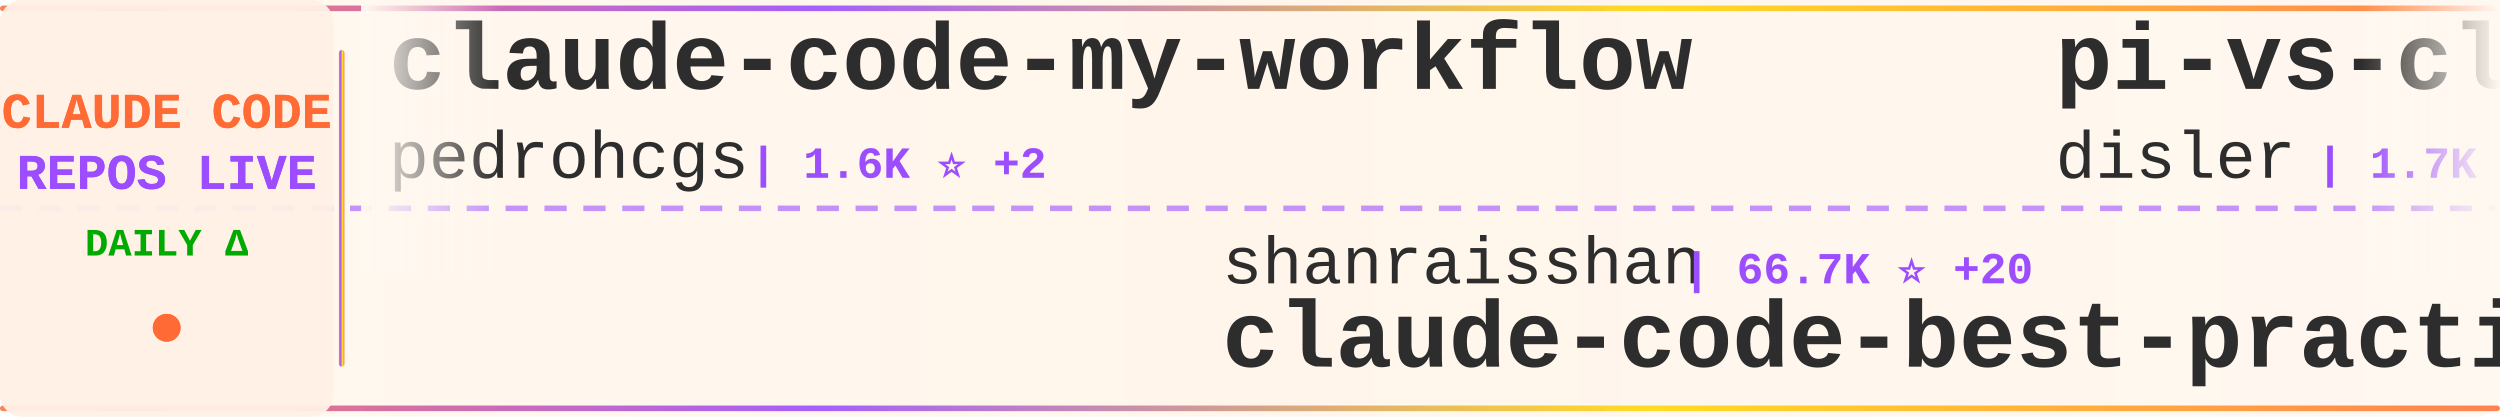
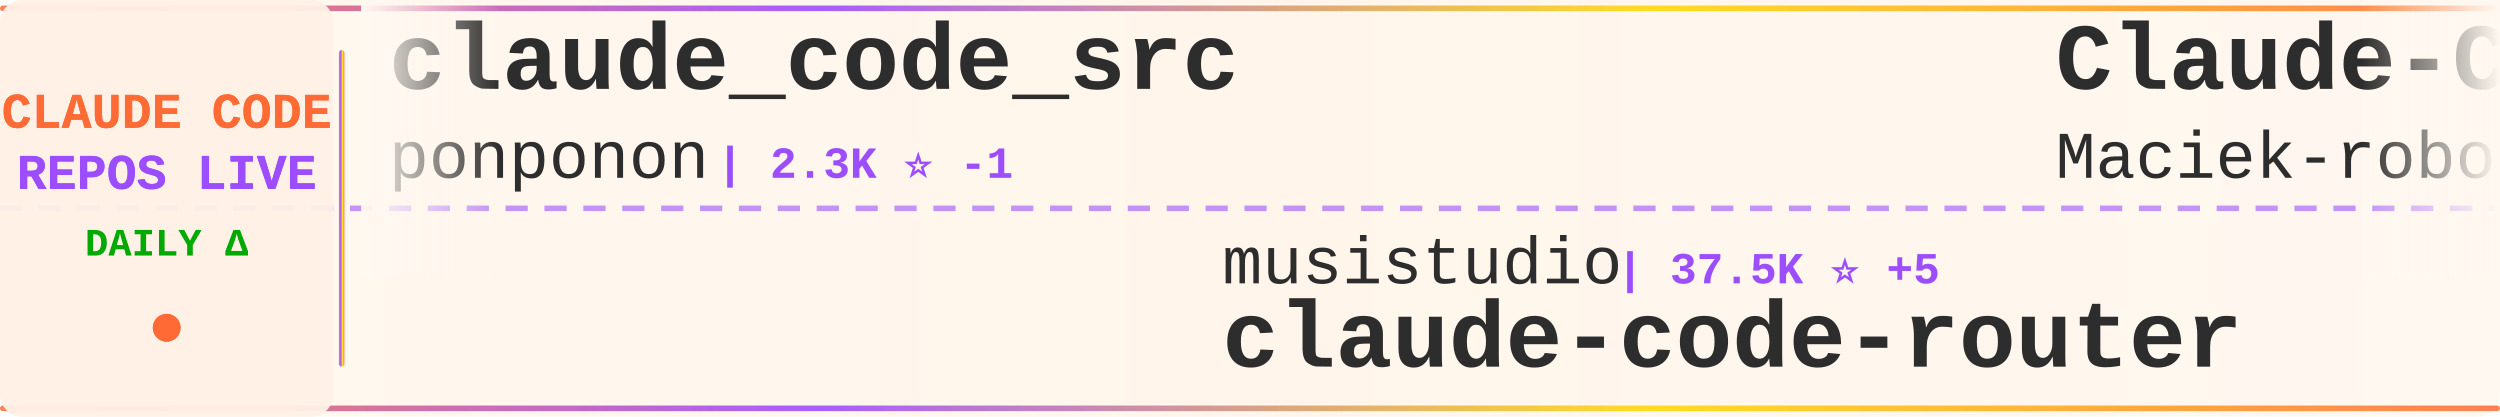
<svg xmlns="http://www.w3.org/2000/svg" width="900" height="150">
  <defs>
    <linearGradient id="tickerBg" x1="0%" y1="0%" x2="100%" y2="0%">
      <stop offset="0%" style="stop-color:#fff8f0;stop-opacity:0.98" />
      <stop offset="50%" style="stop-color:#fff5eb;stop-opacity:1" />
      <stop offset="100%" style="stop-color:#fff8f0;stop-opacity:0.98" />
    </linearGradient>
    <linearGradient id="borderGrad" x1="0%" y1="0%" x2="100%" y2="0%">
      <stop offset="0%" style="stop-color:#FF6B35;stop-opacity:0.85">
        <animate attributeName="stop-opacity" values="0.85;1;0.85" dur="2s" repeatCount="indefinite" />
      </stop>
      <stop offset="33%" style="stop-color:#9C4EFF;stop-opacity:0.9">
        <animate attributeName="stop-opacity" values="0.9;1;0.9" dur="2.2s" repeatCount="indefinite" />
      </stop>
      <stop offset="66%" style="stop-color:#FFD700;stop-opacity:0.85">
        <animate attributeName="stop-opacity" values="0.85;1;0.85" dur="1.8s" repeatCount="indefinite" />
      </stop>
      <stop offset="100%" style="stop-color:#FF6B35;stop-opacity:0.85">
        <animate attributeName="stop-opacity" values="0.85;1;0.85" dur="2s" repeatCount="indefinite" />
      </stop>
    </linearGradient>
    <filter id="textGlow">
      <feGaussianBlur stdDeviation="0.15" result="coloredBlur" />
      <feMerge>
        <feMergeNode in="coloredBlur" />
        <feMergeNode in="SourceGraphic" />
      </feMerge>
    </filter>
    <filter id="metricGlow">
      <feGaussianBlur stdDeviation="0.2" result="coloredBlur" />
      <feMerge>
        <feMergeNode in="coloredBlur" />
        <feMergeNode in="SourceGraphic" />
      </feMerge>
    </filter>
    <linearGradient id="leftFade" x1="0%" y1="0%" x2="100%" y2="0%">
      <stop offset="0%" style="stop-color:#fff8f0;stop-opacity:1" />
      <stop offset="100%" style="stop-color:#fff8f0;stop-opacity:0" />
    </linearGradient>
    <linearGradient id="rightFade" x1="0%" y1="0%" x2="100%" y2="0%">
      <stop offset="0%" style="stop-color:#fff8f0;stop-opacity:0" />
      <stop offset="100%" style="stop-color:#fff8f0;stop-opacity:1" />
    </linearGradient>
  </defs>
  <rect width="900" height="150" fill="url(#tickerBg)" rx="8" />
  <rect x="0" y="2" width="900" height="2" fill="url(#borderGrad)" rx="1" />
  <rect x="0" y="146" width="900" height="2" fill="url(#borderGrad)" rx="1" />
  <line x1="0" y1="75" x2="900" y2="75" stroke="#9C4EFF" stroke-width="2" stroke-dasharray="8 6" opacity="0.6" />
  <rect x="0" y="0" width="120" height="150" fill="#fff0e6" opacity="0.95" rx="8" />
  <text x="60" y="46" font-family="'Courier New', monospace" font-size="18" font-weight="bold" fill="#FF6B35" text-anchor="middle" filter="url(#textGlow)">
    CLAUDE CODE
  </text>
  <text x="60" y="68" font-family="'Courier New', monospace" font-size="18" font-weight="bold" fill="#9C4EFF" text-anchor="middle" filter="url(#textGlow)">
    REPOS LIVE
  </text>
  <text x="60" y="92" font-family="'Courier New', monospace" font-size="14" font-weight="bold" fill="#00aa00" text-anchor="middle">
    DAILY Δ
  </text>
  <circle cx="60" cy="118" r="5" fill="#FF6B35" filter="url(#metricGlow)">
    <animate attributeName="r" values="4;6;4" dur="1.5s" repeatCount="indefinite" />
    <animate attributeName="opacity" values="0.6;1;0.6" dur="1.5s" repeatCount="indefinite" />
  </circle>
  <rect x="122" y="18" width="2" height="114" fill="url(#borderGrad)" rx="1" />
  <clipPath id="tickerClip">
    <rect x="130" y="0" width="770" height="150" />
  </clipPath>
  <g clip-path="url(#tickerClip)">
    <g id="tickerItems">
      <animateTransform attributeName="transform" attributeType="XML" type="translate" from="0 0" to="-3000 0" dur="54s" repeatCount="indefinite" />
      <g transform="translate(0, 0)">
-         <text x="140" y="32" font-family="'Courier New', monospace" font-size="34" font-weight="bold" fill="#2d2d2d">claude-code-my-workflow</text>
-         <text x="140" y="64" font-family="'Courier New', monospace" font-size="24" font-weight="normal" fill="#2d2d2d" opacity="1.0">pedrohcgs</text>
-         <text x="270" y="64" font-family="'Courier New', monospace" font-size="16" font-weight="bold" fill="#9C4EFF"> | 1.6K ⭐ +2</text>
+         <text x="140" y="32" font-family="'Courier New', monospace" font-size="34" font-weight="bold" fill="#2d2d2d">claude_code_src</text>
+         <text x="140" y="64" font-family="'Courier New', monospace" font-size="24" font-weight="normal" fill="#2d2d2d" opacity="1.0">ponponon</text>
+         <text x="258" y="64" font-family="'Courier New', monospace" font-size="16" font-weight="bold" fill="#9C4EFF"> | 2.3K ⭐ -1</text>
      </g>
      <g transform="translate(300, 0)">
-         <text x="140" y="102" font-family="'Courier New', monospace" font-size="24" font-weight="normal" fill="#2d2d2d" opacity="1.0">shanraisshan</text>
-         <text x="306" y="102" font-family="'Courier New', monospace" font-size="16" font-weight="bold" fill="#9C4EFF"> | 66.7K ⭐ +20</text>
-         <text x="140" y="132" font-family="'Courier New', monospace" font-size="34" font-weight="bold" fill="#2d2d2d">claude-code-best-practic...</text>
+         <text x="140" y="102" font-family="'Courier New', monospace" font-size="24" font-weight="normal" fill="#2d2d2d" opacity="1.0">musistudio</text>
+         <text x="282" y="102" font-family="'Courier New', monospace" font-size="16" font-weight="bold" fill="#9C4EFF"> | 37.5K ⭐ +5</text>
+         <text x="140" y="132" font-family="'Courier New', monospace" font-size="34" font-weight="bold" fill="#2d2d2d">claude-code-router</text>
      </g>
      <g transform="translate(600, 0)">
-         <text x="140" y="32" font-family="'Courier New', monospace" font-size="34" font-weight="bold" fill="#2d2d2d">pi-vs-claude-code</text>
-         <text x="140" y="64" font-family="'Courier New', monospace" font-size="24" font-weight="normal" fill="#2d2d2d" opacity="1.0">disler</text>
-         <text x="234" y="64" font-family="'Courier New', monospace" font-size="16" font-weight="bold" fill="#9C4EFF"> | 1.7K ⭐</text>
+         <text x="140" y="32" font-family="'Courier New', monospace" font-size="34" font-weight="bold" fill="#2d2d2d">Claude-Code-Usage-Monito...</text>
+         <text x="140" y="64" font-family="'Courier New', monospace" font-size="24" font-weight="normal" fill="#2d2d2d" opacity="1.0">Maciek-roboblog</text>
+         <text x="342" y="64" font-family="'Courier New', monospace" font-size="16" font-weight="bold" fill="#9C4EFF"> | 8.7K ⭐</text>
      </g>
      <g transform="translate(900, 0)">
        <text x="140" y="102" font-family="'Courier New', monospace" font-size="24" font-weight="normal" fill="#2d2d2d" opacity="1.0">VILA-Lab</text>
-         <text x="258" y="102" font-family="'Courier New', monospace" font-size="16" font-weight="bold" fill="#9C4EFF"> | 2.1K ⭐ +1</text>
+         <text x="258" y="102" font-family="'Courier New', monospace" font-size="16" font-weight="bold" fill="#9C4EFF"> | 2.1K ⭐</text>
        <text x="140" y="132" font-family="'Courier New', monospace" font-size="34" font-weight="bold" fill="#2d2d2d">Dive-into-Claude-Code</text>
      </g>
      <g transform="translate(1200, 0)">
-         <text x="140" y="32" font-family="'Courier New', monospace" font-size="34" font-weight="bold" fill="#2d2d2d">collection-claude-code-s...</text>
-         <text x="140" y="64" font-family="'Courier New', monospace" font-size="24" font-weight="normal" fill="#2d2d2d" opacity="1.0">chauncygu</text>
-         <text x="270" y="64" font-family="'Courier New', monospace" font-size="16" font-weight="bold" fill="#9C4EFF"> | 2.8K ⭐</text>
+         <text x="140" y="32" font-family="'Courier New', monospace" font-size="34" font-weight="bold" fill="#2d2d2d">arcads-claude-code</text>
+         <text x="140" y="64" font-family="'Courier New', monospace" font-size="24" font-weight="normal" fill="#2d2d2d" opacity="1.0">krusemediallc</text>
+         <text x="318" y="64" font-family="'Courier New', monospace" font-size="16" font-weight="bold" fill="#9C4EFF"> | 1.6K ⭐ +1</text>
      </g>
      <g transform="translate(1500, 0)">
-         <text x="140" y="102" font-family="'Courier New', monospace" font-size="24" font-weight="normal" fill="#2d2d2d" opacity="1.0">anthropics</text>
-         <text x="282" y="102" font-family="'Courier New', monospace" font-size="16" font-weight="bold" fill="#9C4EFF"> | 993 ⭐</text>
-         <text x="140" y="132" font-family="'Courier New', monospace" font-size="34" font-weight="bold" fill="#2d2d2d">claude-code-base-action</text>
+         <text x="140" y="102" font-family="'Courier New', monospace" font-size="24" font-weight="normal" fill="#2d2d2d" opacity="1.0">lintsinghua</text>
+         <text x="294" y="102" font-family="'Courier New', monospace" font-size="16" font-weight="bold" fill="#9C4EFF"> | 4.3K ⭐ +5</text>
+         <text x="140" y="132" font-family="'Courier New', monospace" font-size="34" font-weight="bold" fill="#2d2d2d">claude-code-book</text>
      </g>
      <g transform="translate(1800, 0)">
-         <text x="140" y="32" font-family="'Courier New', monospace" font-size="34" font-weight="bold" fill="#2d2d2d">claude-code-book</text>
-         <text x="140" y="64" font-family="'Courier New', monospace" font-size="24" font-weight="normal" fill="#2d2d2d" opacity="1.0">lintsinghua</text>
-         <text x="294" y="64" font-family="'Courier New', monospace" font-size="16" font-weight="bold" fill="#9C4EFF"> | 4.3K ⭐</text>
+         <text x="140" y="32" font-family="'Courier New', monospace" font-size="34" font-weight="bold" fill="#2d2d2d">claude-code-spec-workflo...</text>
+         <text x="140" y="64" font-family="'Courier New', monospace" font-size="24" font-weight="normal" fill="#2d2d2d" opacity="1.0">Pimzino</text>
+         <text x="246" y="64" font-family="'Courier New', monospace" font-size="16" font-weight="bold" fill="#9C4EFF"> | 3.9K ⭐</text>
      </g>
      <g transform="translate(2100, 0)">
+         <text x="140" y="102" font-family="'Courier New', monospace" font-size="24" font-weight="normal" fill="#2d2d2d" opacity="1.0">jqueryscript</text>
+         <text x="306" y="102" font-family="'Courier New', monospace" font-size="16" font-weight="bold" fill="#9C4EFF"> | 520 ⭐ +1</text>
+         <text x="140" y="132" font-family="'Courier New', monospace" font-size="34" font-weight="bold" fill="#2d2d2d">awesome-claude-code</text>
+       </g>
+       <g transform="translate(2400, 0)">
+         <text x="140" y="32" font-family="'Courier New', monospace" font-size="34" font-weight="bold" fill="#2d2d2d">claude-code-base-action</text>
+         <text x="140" y="64" font-family="'Courier New', monospace" font-size="24" font-weight="normal" fill="#2d2d2d" opacity="1.0">anthropics</text>
+         <text x="282" y="64" font-family="'Courier New', monospace" font-size="16" font-weight="bold" fill="#9C4EFF"> | 994 ⭐ +1</text>
+       </g>
+       <g transform="translate(2700, 0)">
+         <text x="140" y="102" font-family="'Courier New', monospace" font-size="24" font-weight="normal" fill="#2d2d2d" opacity="1.0">ccplugins</text>
+         <text x="270" y="102" font-family="'Courier New', monospace" font-size="16" font-weight="bold" fill="#9C4EFF"> | 956 ⭐</text>
+         <text x="140" y="132" font-family="'Courier New', monospace" font-size="34" font-weight="bold" fill="#2d2d2d">awesome-claude-code-plug...</text>
+       </g>
+       <g transform="translate(3000, 0)">
+         <text x="140" y="32" font-family="'Courier New', monospace" font-size="34" font-weight="bold" fill="#2d2d2d">claude_code_src</text>
+         <text x="140" y="64" font-family="'Courier New', monospace" font-size="24" font-weight="normal" fill="#2d2d2d" opacity="1.0">ponponon</text>
+         <text x="258" y="64" font-family="'Courier New', monospace" font-size="16" font-weight="bold" fill="#9C4EFF"> | 2.3K ⭐ -1</text>
+       </g>
+       <g transform="translate(3300, 0)">
        <text x="140" y="102" font-family="'Courier New', monospace" font-size="24" font-weight="normal" fill="#2d2d2d" opacity="1.0">musistudio</text>
-         <text x="282" y="102" font-family="'Courier New', monospace" font-size="16" font-weight="bold" fill="#9C4EFF"> | 37.5K ⭐</text>
+         <text x="282" y="102" font-family="'Courier New', monospace" font-size="16" font-weight="bold" fill="#9C4EFF"> | 37.5K ⭐ +5</text>
        <text x="140" y="132" font-family="'Courier New', monospace" font-size="34" font-weight="bold" fill="#2d2d2d">claude-code-router</text>
      </g>
-       <g transform="translate(2400, 0)">
-         <text x="140" y="32" font-family="'Courier New', monospace" font-size="34" font-weight="bold" fill="#2d2d2d">claude-code-source</text>
-         <text x="140" y="64" font-family="'Courier New', monospace" font-size="24" font-weight="normal" fill="#2d2d2d" opacity="1.0">JrCx7scC</text>
-         <text x="258" y="64" font-family="'Courier New', monospace" font-size="16" font-weight="bold" fill="#9C4EFF"> | 376 ⭐</text>
-       </g>
-       <g transform="translate(2700, 0)">
-         <text x="140" y="102" font-family="'Courier New', monospace" font-size="24" font-weight="normal" fill="#2d2d2d" opacity="1.0">huangserva</text>
-         <text x="282" y="102" font-family="'Courier New', monospace" font-size="16" font-weight="bold" fill="#9C4EFF"> | 630 ⭐</text>
-         <text x="140" y="132" font-family="'Courier New', monospace" font-size="34" font-weight="bold" fill="#2d2d2d">claude-code-cli</text>
-       </g>
-       <g transform="translate(3000, 0)">
-         <text x="140" y="32" font-family="'Courier New', monospace" font-size="34" font-weight="bold" fill="#2d2d2d">claude-code-my-workflow</text>
-         <text x="140" y="64" font-family="'Courier New', monospace" font-size="24" font-weight="normal" fill="#2d2d2d" opacity="1.0">pedrohcgs</text>
-         <text x="270" y="64" font-family="'Courier New', monospace" font-size="16" font-weight="bold" fill="#9C4EFF"> | 1.6K ⭐ +2</text>
-       </g>
-       <g transform="translate(3300, 0)">
-         <text x="140" y="102" font-family="'Courier New', monospace" font-size="24" font-weight="normal" fill="#2d2d2d" opacity="1.0">shanraisshan</text>
-         <text x="306" y="102" font-family="'Courier New', monospace" font-size="16" font-weight="bold" fill="#9C4EFF"> | 66.7K ⭐ +20</text>
-         <text x="140" y="132" font-family="'Courier New', monospace" font-size="34" font-weight="bold" fill="#2d2d2d">claude-code-best-practic...</text>
-       </g>
      <g transform="translate(3600, 0)">
-         <text x="140" y="32" font-family="'Courier New', monospace" font-size="34" font-weight="bold" fill="#2d2d2d">pi-vs-claude-code</text>
-         <text x="140" y="64" font-family="'Courier New', monospace" font-size="24" font-weight="normal" fill="#2d2d2d" opacity="1.0">disler</text>
-         <text x="234" y="64" font-family="'Courier New', monospace" font-size="16" font-weight="bold" fill="#9C4EFF"> | 1.7K ⭐</text>
+         <text x="140" y="32" font-family="'Courier New', monospace" font-size="34" font-weight="bold" fill="#2d2d2d">Claude-Code-Usage-Monito...</text>
+         <text x="140" y="64" font-family="'Courier New', monospace" font-size="24" font-weight="normal" fill="#2d2d2d" opacity="1.0">Maciek-roboblog</text>
+         <text x="342" y="64" font-family="'Courier New', monospace" font-size="16" font-weight="bold" fill="#9C4EFF"> | 8.7K ⭐</text>
      </g>
      <g transform="translate(3900, 0)">
        <text x="140" y="102" font-family="'Courier New', monospace" font-size="24" font-weight="normal" fill="#2d2d2d" opacity="1.0">VILA-Lab</text>
-         <text x="258" y="102" font-family="'Courier New', monospace" font-size="16" font-weight="bold" fill="#9C4EFF"> | 2.1K ⭐ +1</text>
+         <text x="258" y="102" font-family="'Courier New', monospace" font-size="16" font-weight="bold" fill="#9C4EFF"> | 2.1K ⭐</text>
        <text x="140" y="132" font-family="'Courier New', monospace" font-size="34" font-weight="bold" fill="#2d2d2d">Dive-into-Claude-Code</text>
      </g>
    </g>
  </g>
  <rect x="130" y="0" width="50" height="100" fill="url(#leftFade)" />
  <rect x="850" y="0" width="50" height="100" fill="url(#rightFade)" />
</svg>
